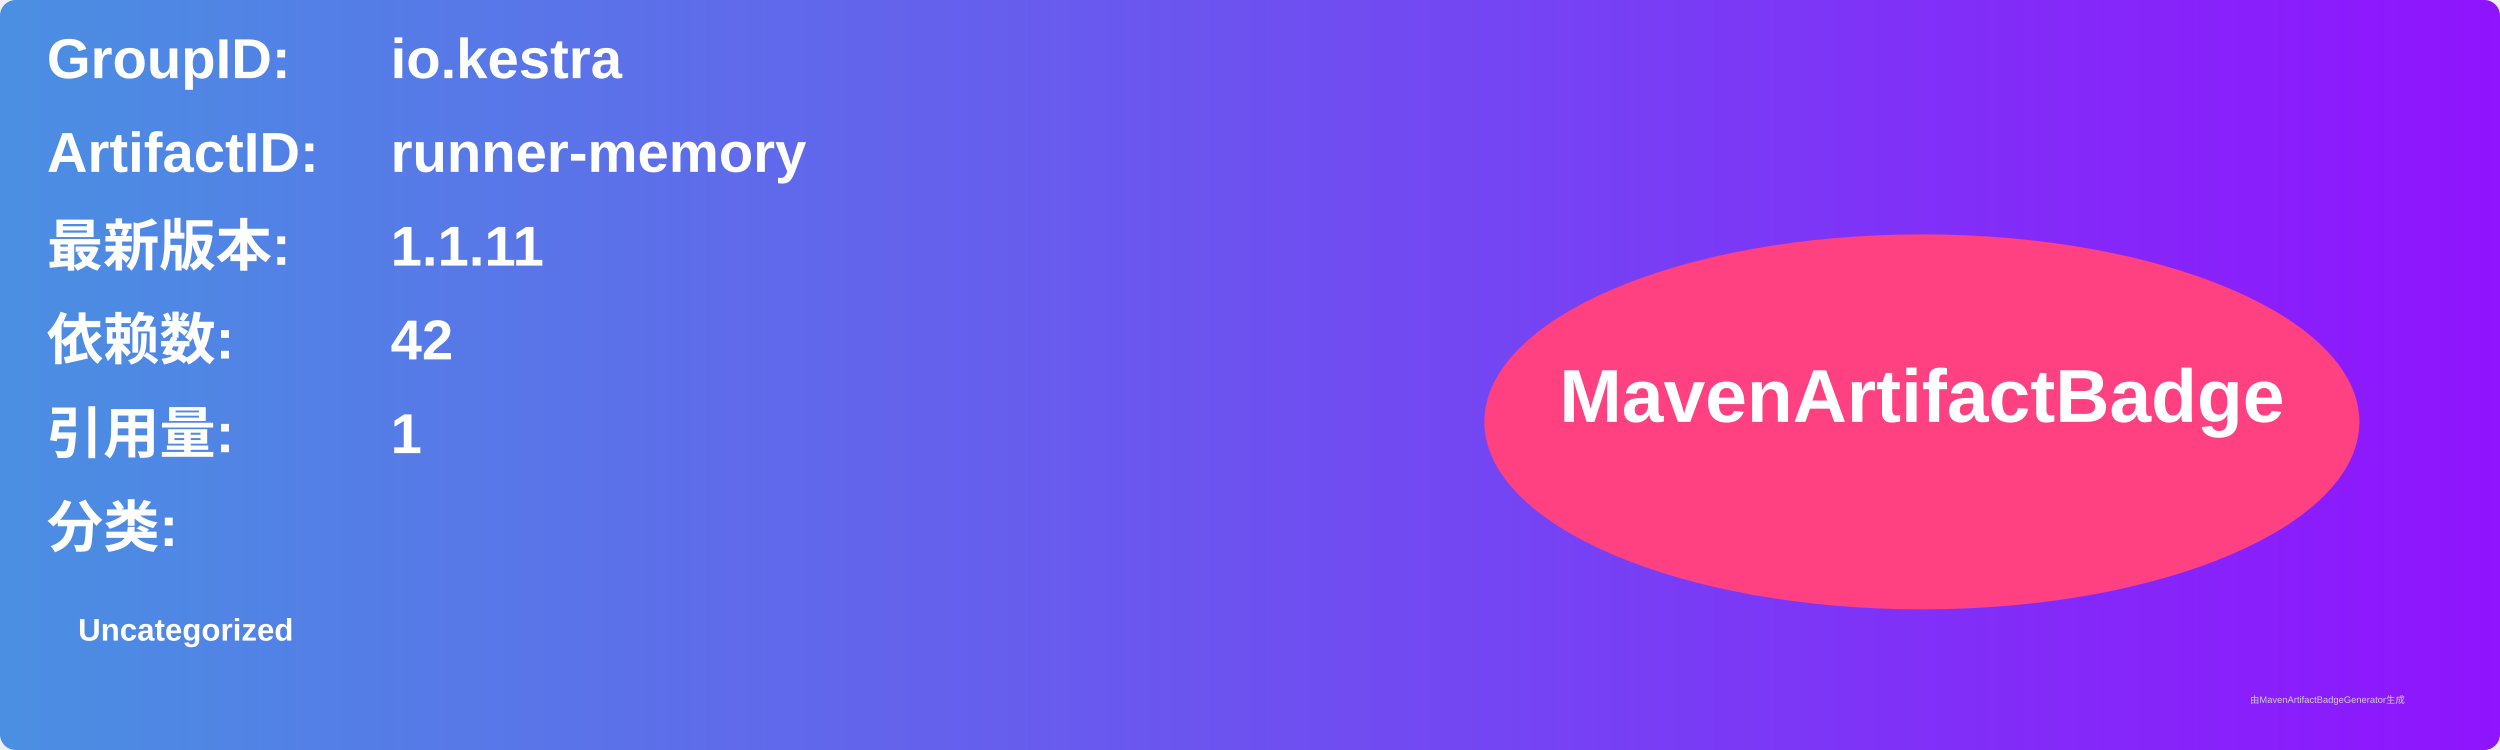
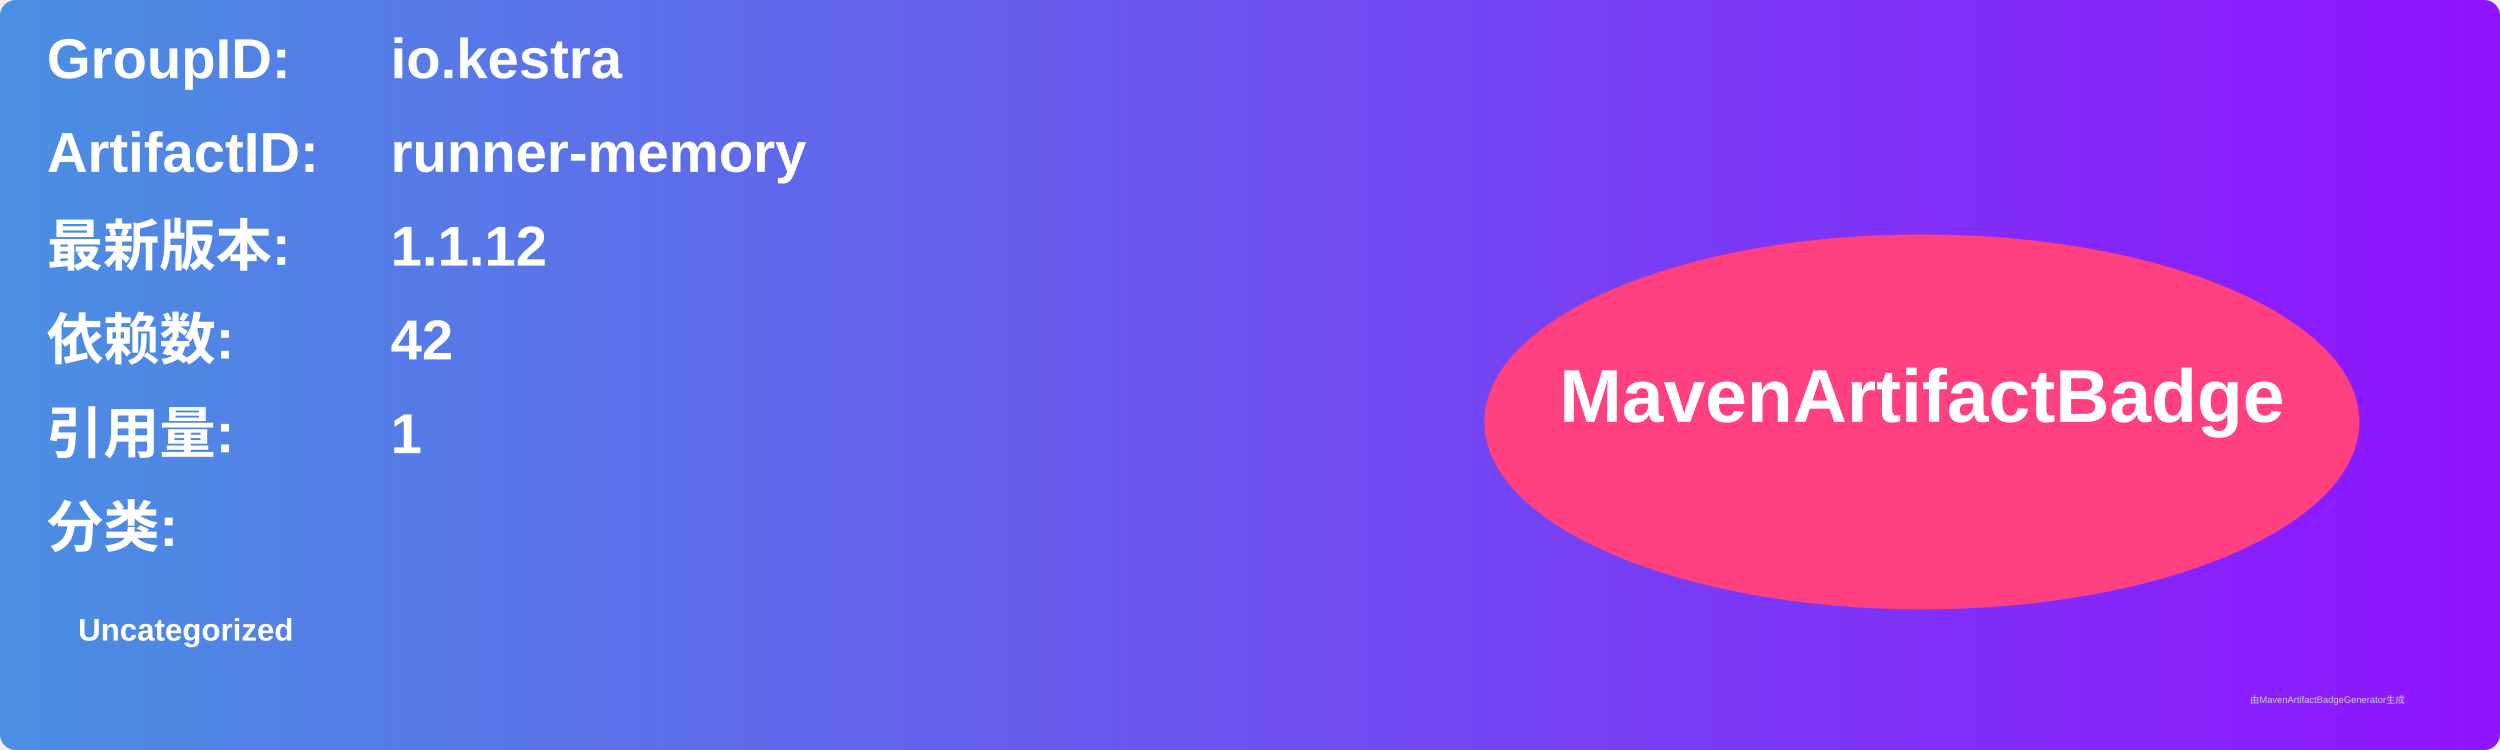
<svg xmlns="http://www.w3.org/2000/svg" width="800" height="240" viewBox="0 0 800 240">
  <linearGradient id="grad" x1="0%" y1="0%" x2="100%" y2="0%">
    <stop offset="0%" stop-color="#4a90e2" />
    <stop offset="100%" stop-color="#9013fe" />
  </linearGradient>
  <rect width="100%" height="100%" rx="5" ry="5" fill="url(#grad)" />
  <g transform="translate(15, 15)">
    <text x="0" y="10" font-family="Arial" font-size="18" fill="white" font-weight="bold" width="260">GroupID:</text>
    <text x="110" y="10" font-family="Arial" font-size="18" fill="white" font-weight="bold" width="460">io.kestra</text>
    <text x="0" y="40" font-family="Arial" font-size="18" fill="white" font-weight="bold" width="260">ArtifactID:</text>
    <text x="110" y="40" font-family="Arial" font-size="18" fill="white" font-weight="bold" width="460">runner-memory</text>
    <text x="0" y="70" font-family="Arial" font-size="18" fill="white" font-weight="bold">最新版本:</text>
    <text x="110" y="70" font-family="Arial" font-size="18" fill="white" font-weight="bold">
-       <tspan font-weight="bold">1.1.11</tspan>
+       <tspan font-weight="bold">1.1.12</tspan>
    </text>
    <text x="0" y="100" font-family="Arial" font-size="18" fill="white" font-weight="bold">依赖数: </text>
    <text x="110" y="100" font-family="Arial" font-size="18" fill="white">
      <tspan font-weight="bold">42</tspan>
    </text>
    <text x="0" y="130" font-family="Arial" font-size="18" fill="white" font-weight="bold">引用量: </text>
    <text x="110" y="130" font-family="Arial" font-size="18" fill="white">
      <tspan font-weight="bold">1</tspan>
    </text>
    <text x="0" y="160" font-family="Arial" font-size="18" fill="white" font-weight="bold">分类:</text>
    <text x="10" y="190" font-family="Arial" font-size="10" fill="white">
      <tspan font-weight="bold">Uncategorized</tspan>
    </text>
    <ellipse cx="600" cy="120" rx="140" ry="60" fill="#ff4081" />
    <text x="600" y="120" text-anchor="middle" font-family="Arial" font-size="24" fill="white" font-weight="bold">MavenArtifactBadge</text>
  </g>
  <text x="720" y="225" font-family="Arial" font-size="3" fill="#d0d0d0">由MavenArtifactBadgeGenerator生成</text>
</svg>
